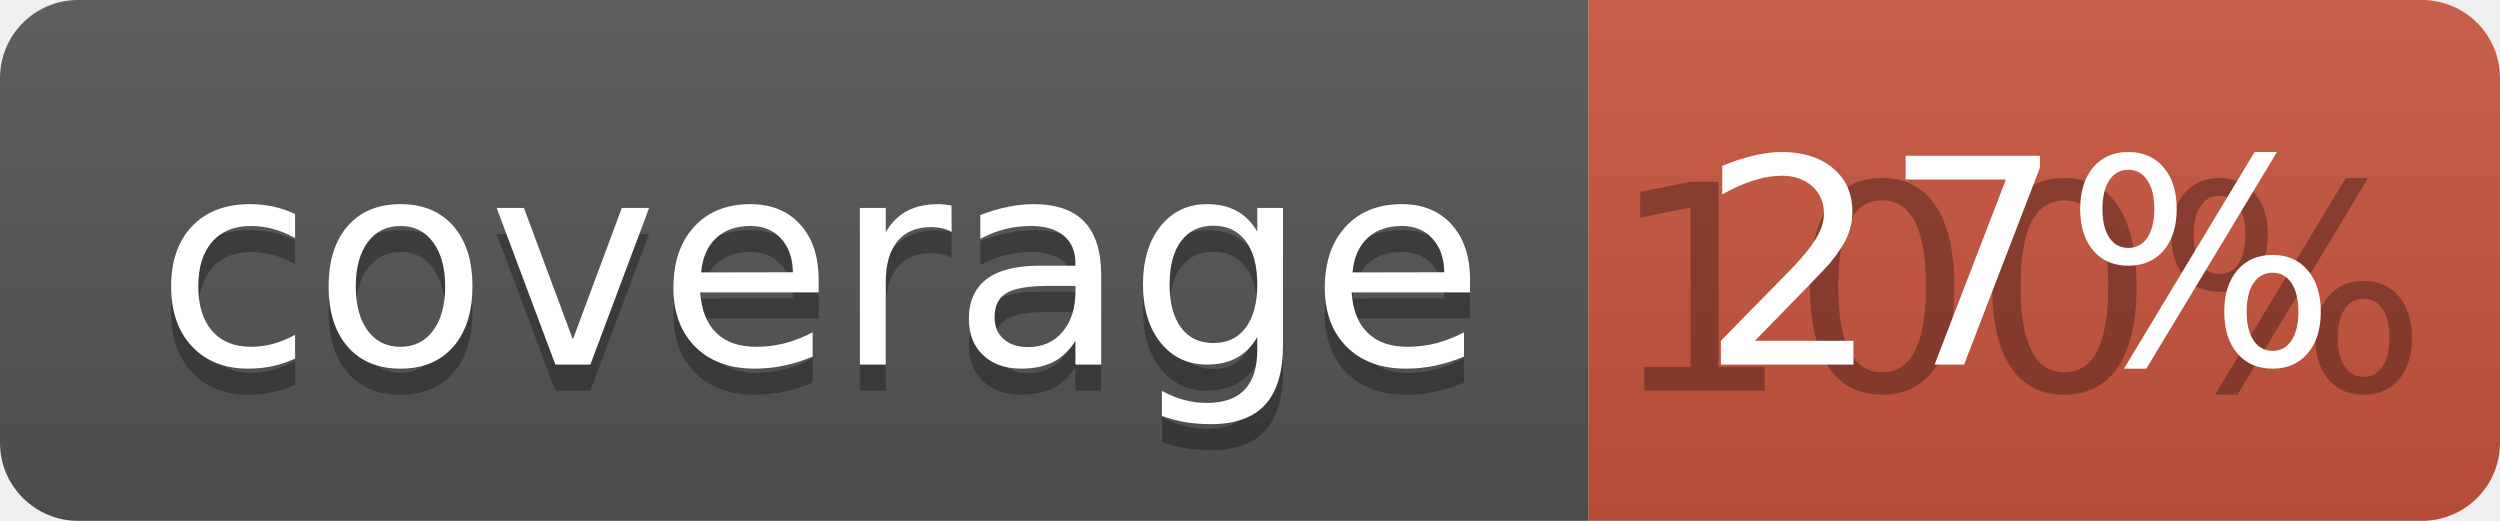
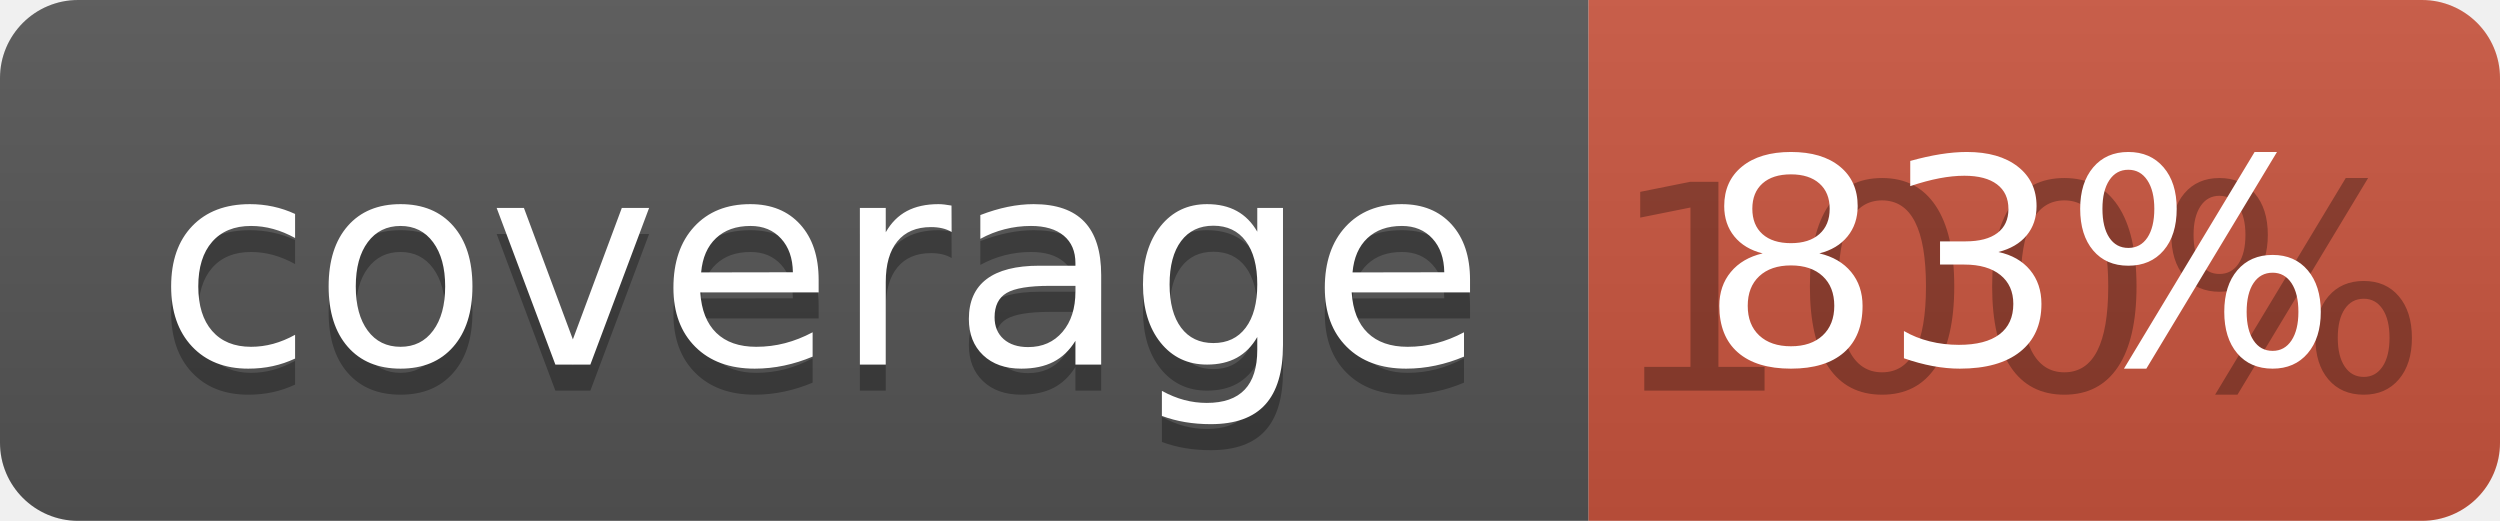
<svg xmlns="http://www.w3.org/2000/svg" width="96" height="20">
  <linearGradient id="b" x2="0" y2="100%">
    <stop offset="0" stop-color="#bbb" stop-opacity=".1" />
    <stop offset="1" stop-opacity=".1" />
  </linearGradient>
  <clipPath id="a">
    <rect width="96" height="20" rx="3" fill="#fff" />
  </clipPath>
  <g clip-path="url(#a)">
    <path fill="#555" d="M0 0h61v20H0z" />
    <path fill="#CA553E" d="M61 0h35v20H61z" />
    <path fill="url(#b)" d="M0 0h96v20H0z" />
  </g>
  <g fill="#fff" text-anchor="middle" font-family="DejaVu Sans,Verdana,Geneva,sans-serif" font-size="110">
    <text x="315" y="150" fill="#010101" fill-opacity=".3" transform="scale(.1)" textLength="510">coverage</text>
    <text x="315" y="140" transform="scale(.1)" textLength="510">coverage</text>
    <text x="775" y="150" fill="#010101" fill-opacity=".3" transform="scale(.1)" textLength="250">100%</text>
-     <text x="775" y="140" transform="scale(.1)" textLength="250">27%</text>
+     <text x="775" y="140" transform="scale(.1)" textLength="250">83%</text>
  </g>
</svg>
